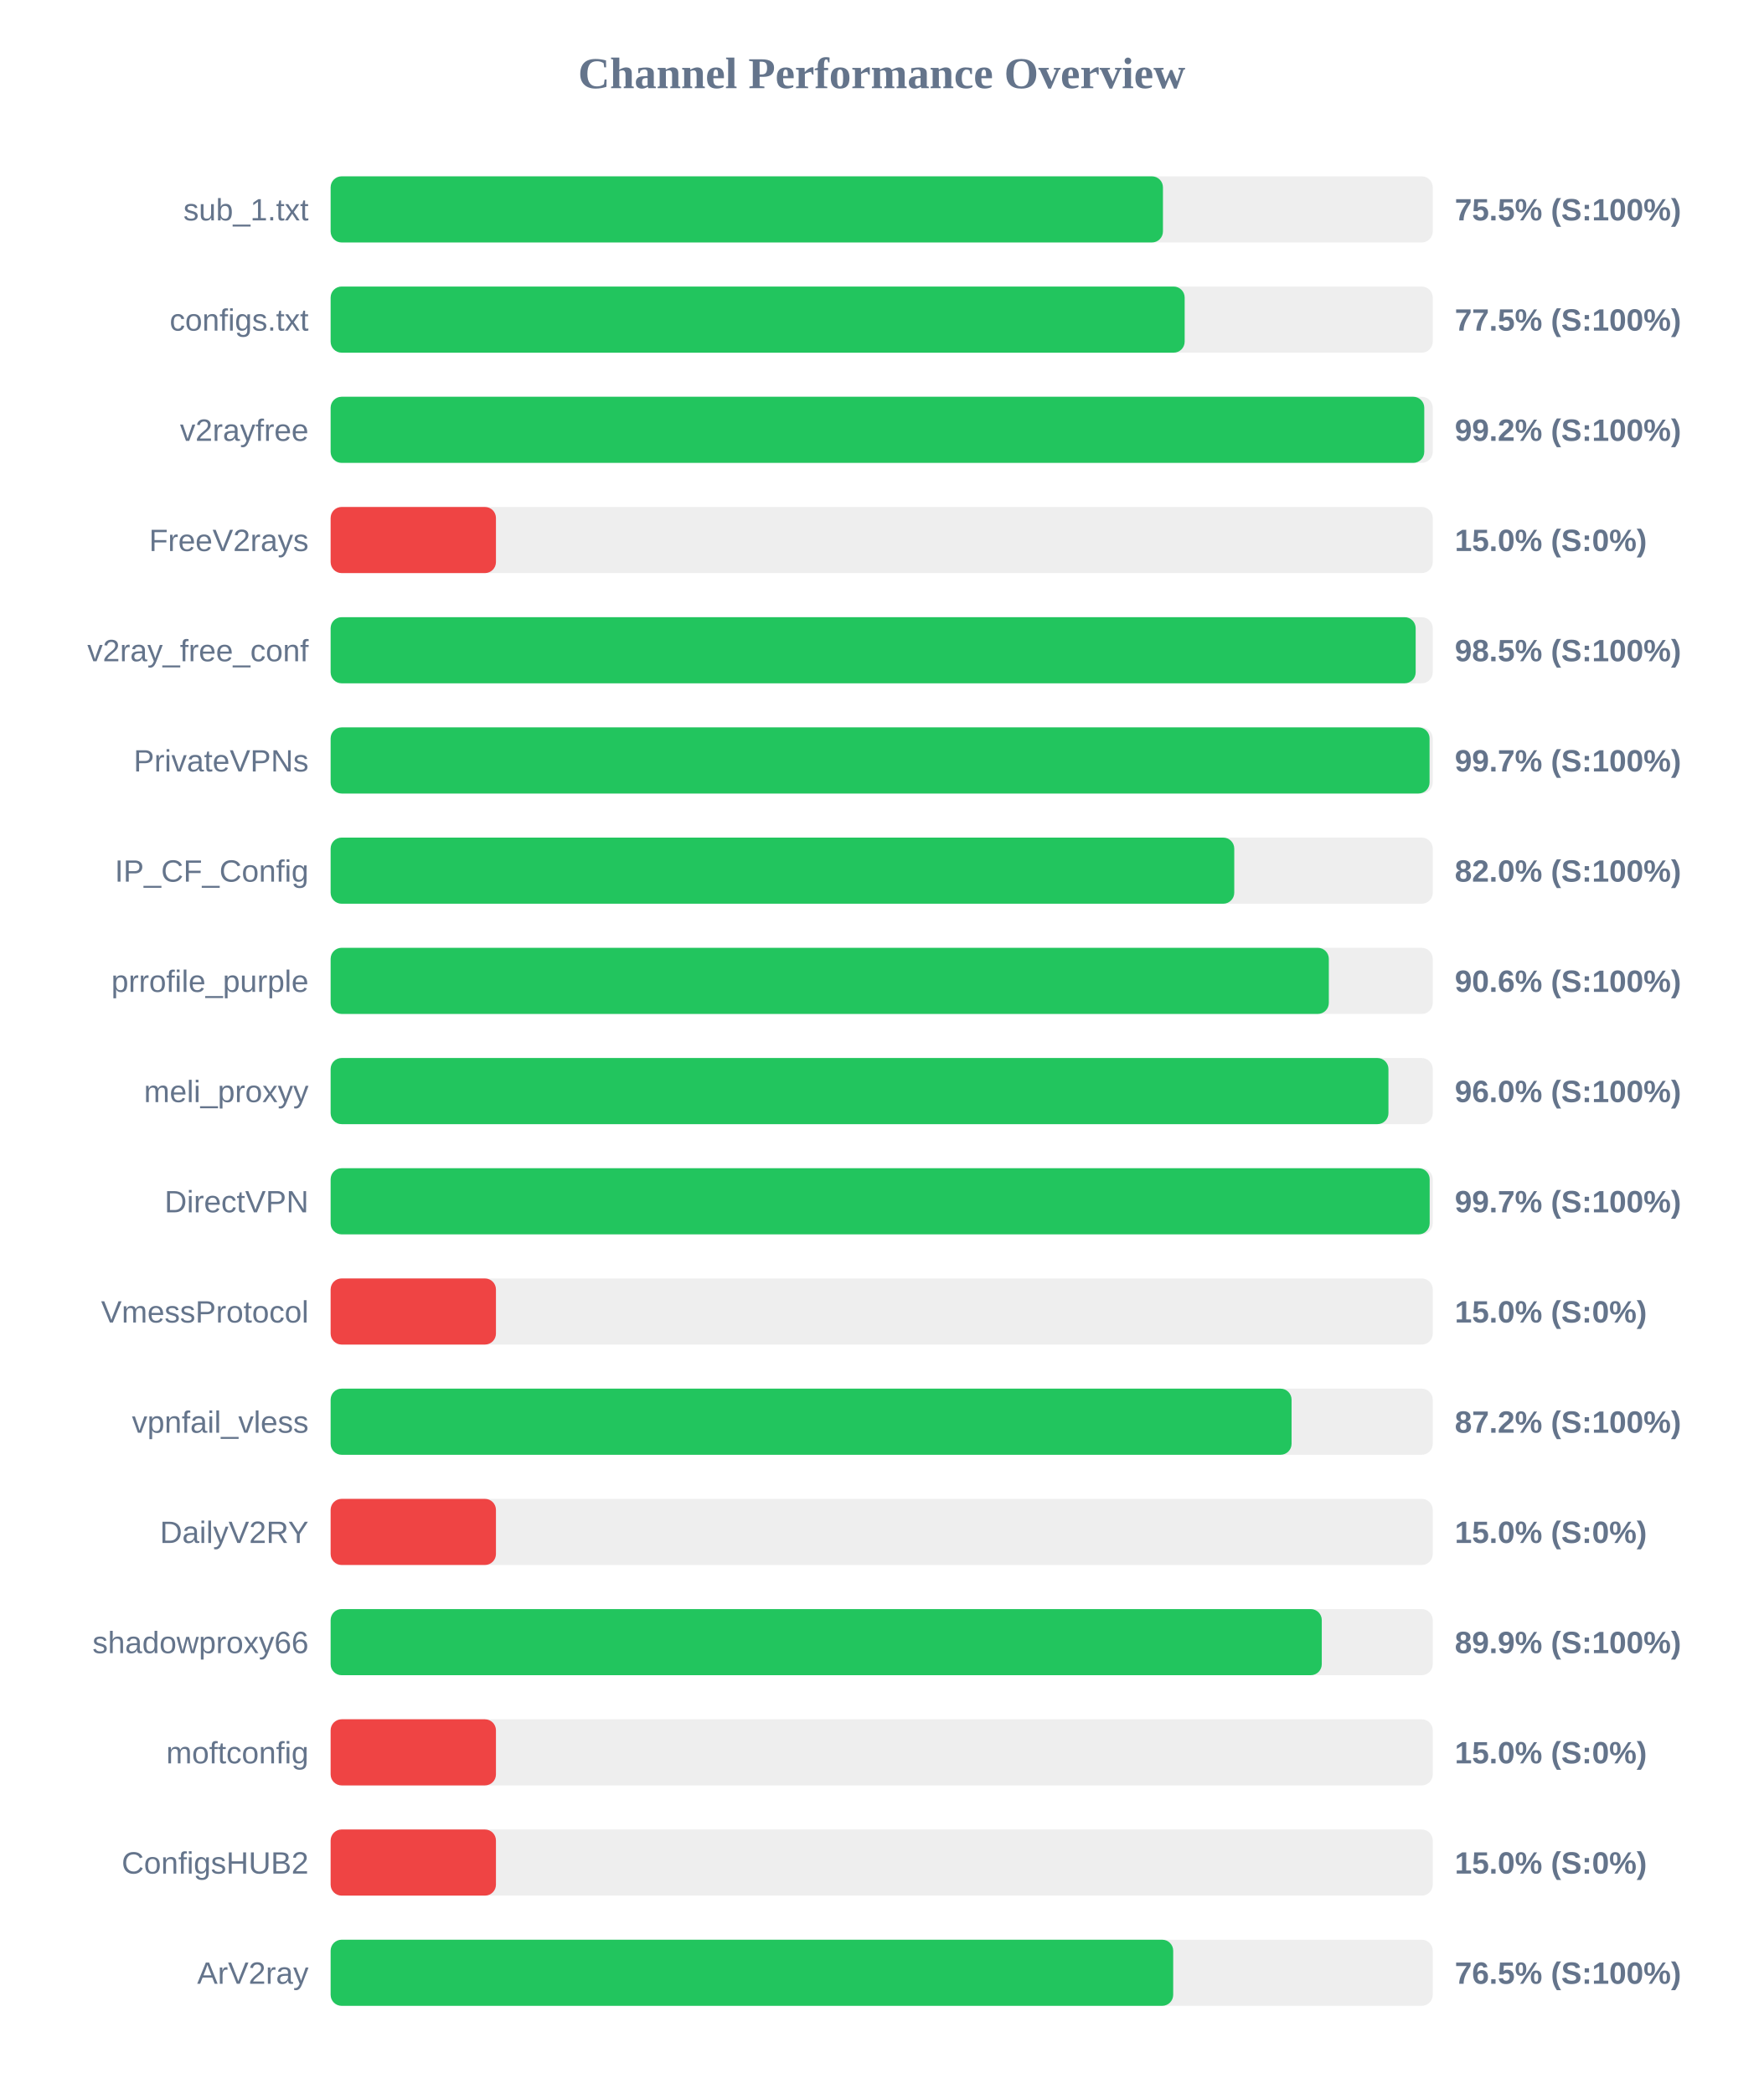
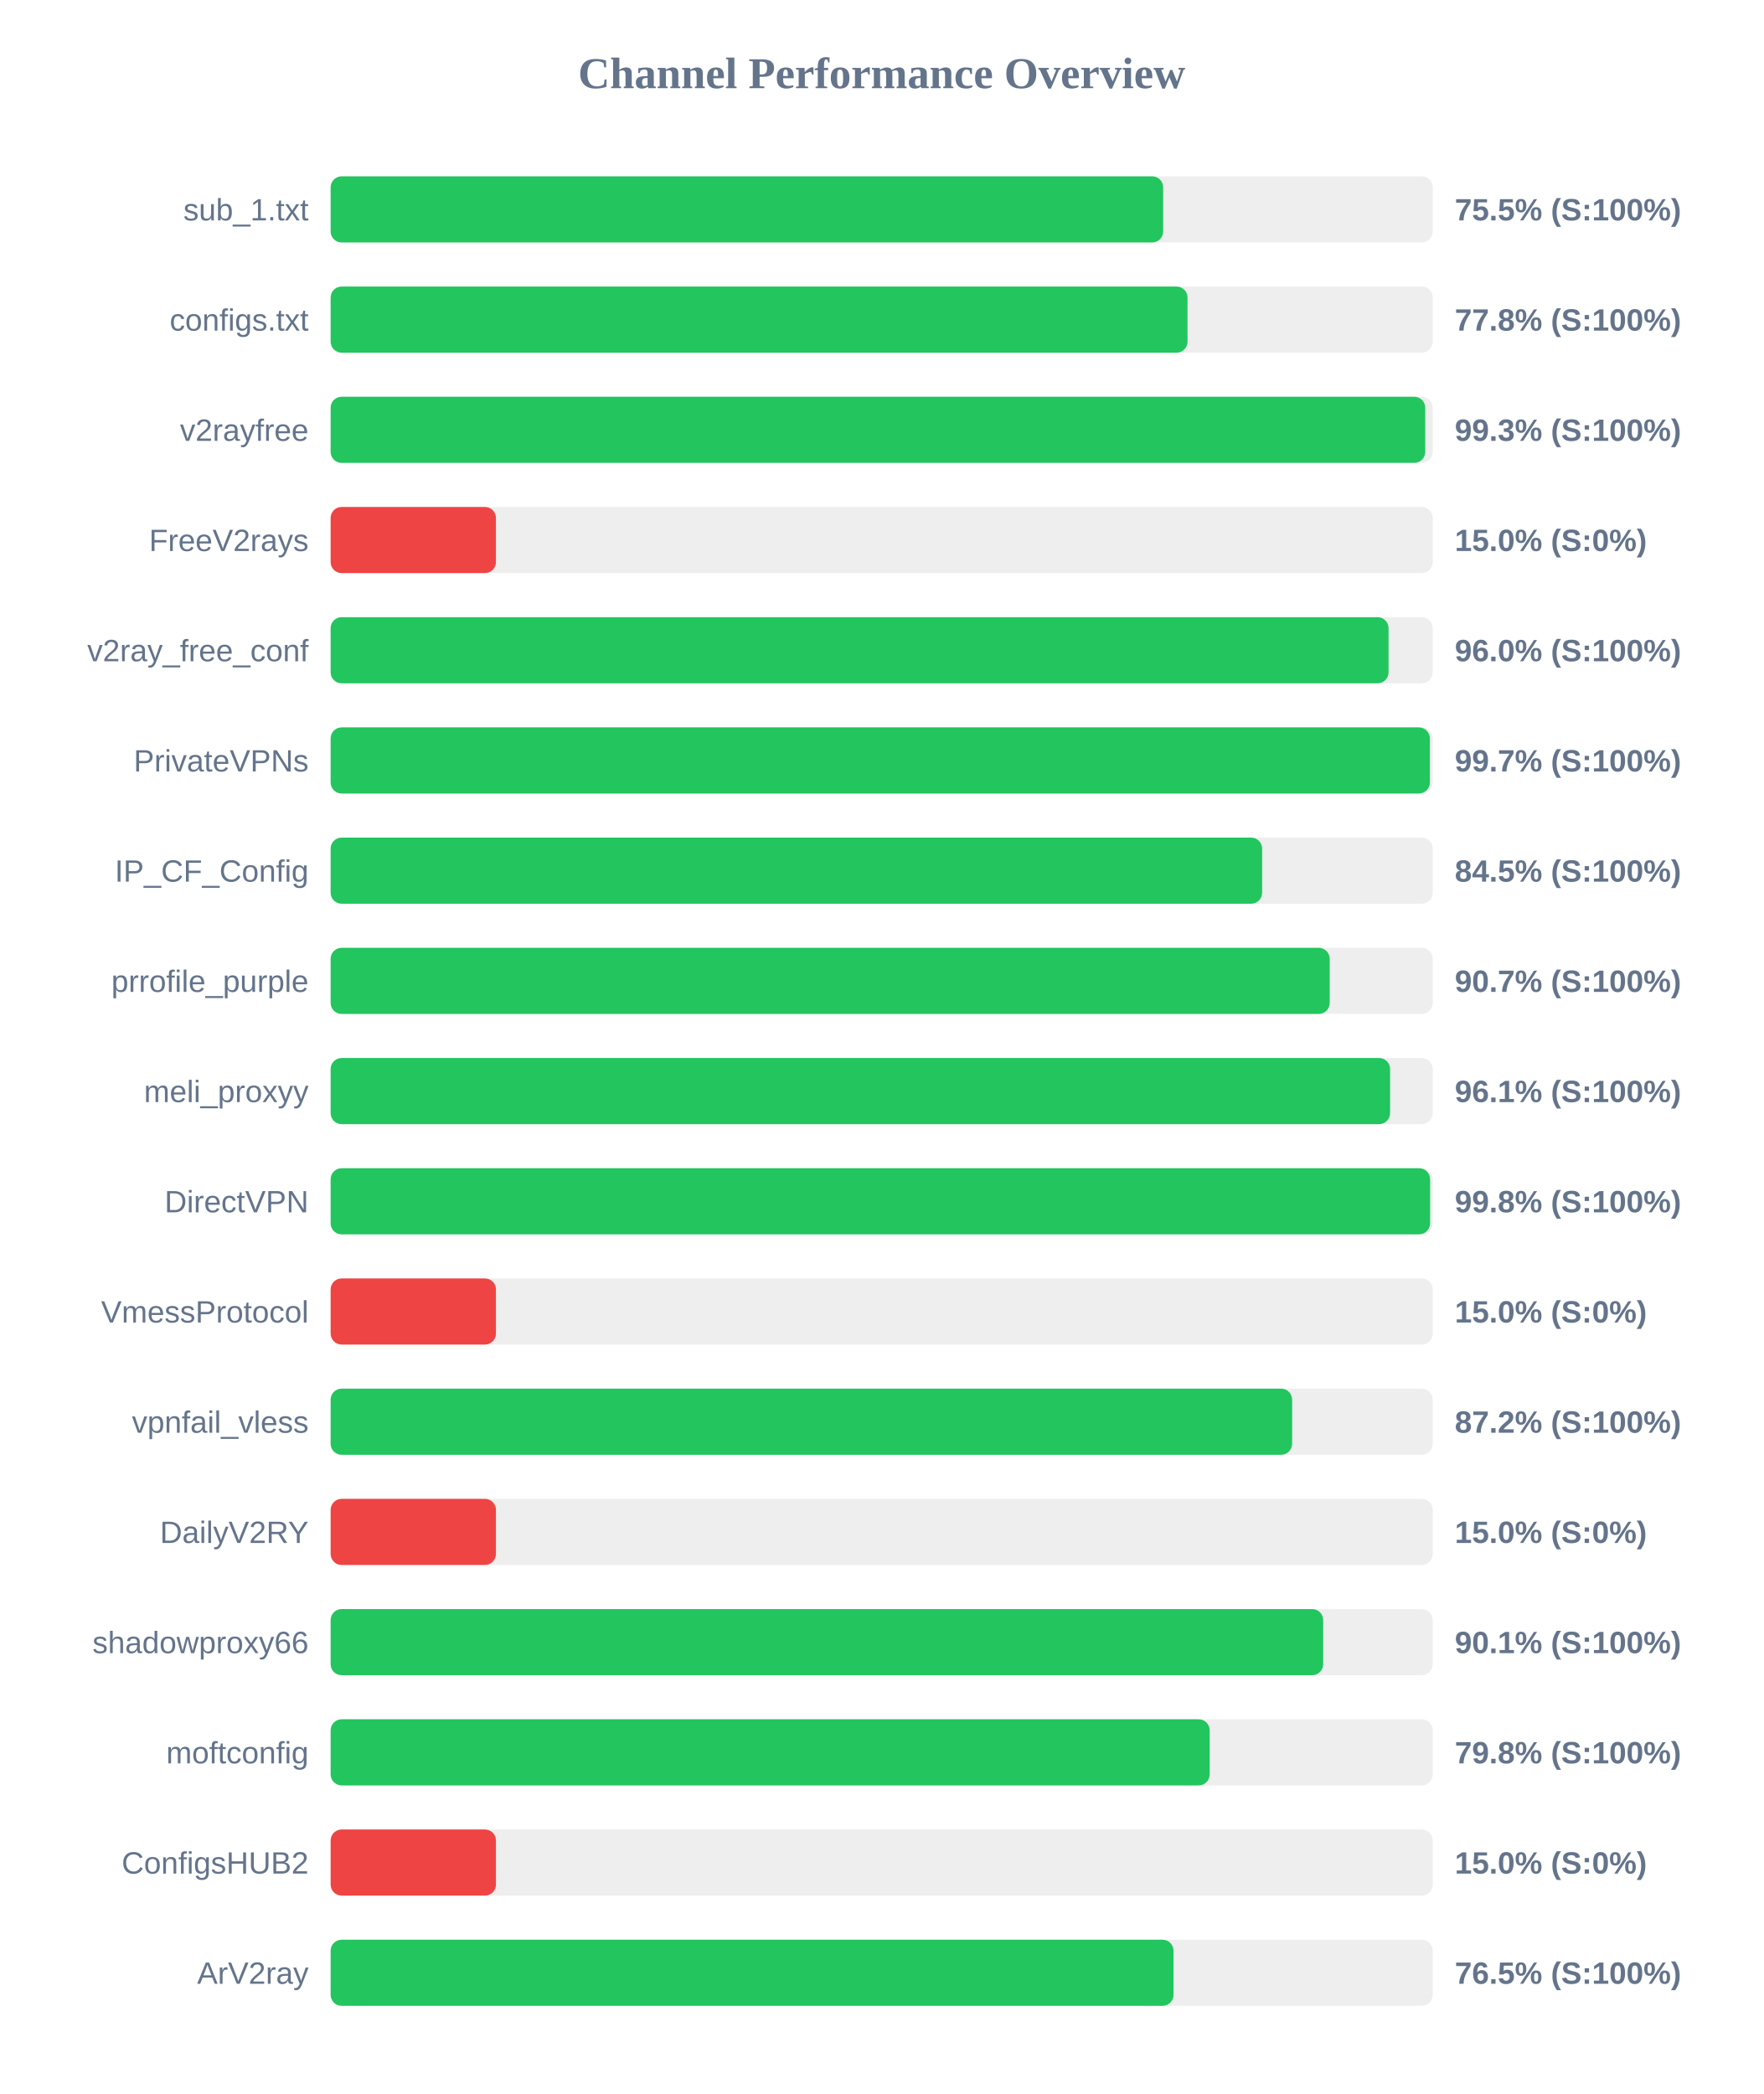
<svg xmlns="http://www.w3.org/2000/svg" width="800" height="950" version="1.1">
  <style>
        .row { font: 14px Arial; fill: #64748b; }
        .score { font: bold 14px Arial; fill: #64748b; }
    </style>
  <text x="400" y="40" text-anchor="middle" font-size="20px" font-weight="bold" fill="#64748b">Channel Performance Overview</text>
  <rect x="150" y="80" width="500" height="30" fill="#eee" rx="5" />
-   <rect x="150" y="80" width="377.6" height="30" fill="#22c55e" rx="5" />
+   <rect x="150" y="80" width="377.7" height="30" fill="#22c55e" rx="5" />
  <text x="140" y="100" text-anchor="end" class="row">sub_1.txt</text>
  <text x="660" y="100" text-anchor="start" class="score">75.5% (S:100%)</text>
  <rect x="150" y="130" width="500" height="30" fill="#eee" rx="5" />
-   <rect x="150" y="130" width="387.45" height="30" fill="#22c55e" rx="5" />
+   <rect x="150" y="130" width="388.75" height="30" fill="#22c55e" rx="5" />
  <text x="140" y="150" text-anchor="end" class="row">configs.txt</text>
-   <text x="660" y="150" text-anchor="start" class="score">77.5% (S:100%)</text>
+   <text x="660" y="150" text-anchor="start" class="score">77.8% (S:100%)</text>
  <rect x="150" y="180" width="500" height="30" fill="#eee" rx="5" />
-   <rect x="150" y="180" width="496.15" height="30" fill="#22c55e" rx="5" />
+   <rect x="150" y="180" width="496.6" height="30" fill="#22c55e" rx="5" />
  <text x="140" y="200" text-anchor="end" class="row">v2rayfree</text>
-   <text x="660" y="200" text-anchor="start" class="score">99.2% (S:100%)</text>
+   <text x="660" y="200" text-anchor="start" class="score">99.3% (S:100%)</text>
  <rect x="150" y="230" width="500" height="30" fill="#eee" rx="5" />
  <rect x="150" y="230" width="75.0" height="30" fill="#ef4444" rx="5" />
  <text x="140" y="250" text-anchor="end" class="row">FreeV2rays</text>
  <text x="660" y="250" text-anchor="start" class="score">15.0% (S:0%)</text>
  <rect x="150" y="280" width="500" height="30" fill="#eee" rx="5" />
-   <rect x="150" y="280" width="492.25" height="30" fill="#22c55e" rx="5" />
+   <rect x="150" y="280" width="479.95" height="30" fill="#22c55e" rx="5" />
  <text x="140" y="300" text-anchor="end" class="row">v2ray_free_conf</text>
-   <text x="660" y="300" text-anchor="start" class="score">98.5% (S:100%)</text>
+   <text x="660" y="300" text-anchor="start" class="score">96.0% (S:100%)</text>
  <rect x="150" y="330" width="500" height="30" fill="#eee" rx="5" />
-   <rect x="150" y="330" width="498.55" height="30" fill="#22c55e" rx="5" />
+   <rect x="150" y="330" width="498.7" height="30" fill="#22c55e" rx="5" />
  <text x="140" y="350" text-anchor="end" class="row">PrivateVPNs</text>
  <text x="660" y="350" text-anchor="start" class="score">99.7% (S:100%)</text>
  <rect x="150" y="380" width="500" height="30" fill="#eee" rx="5" />
-   <rect x="150" y="380" width="409.95" height="30" fill="#22c55e" rx="5" />
+   <rect x="150" y="380" width="422.6" height="30" fill="#22c55e" rx="5" />
  <text x="140" y="400" text-anchor="end" class="row">IP_CF_Config</text>
-   <text x="660" y="400" text-anchor="start" class="score">82.0% (S:100%)</text>
+   <text x="660" y="400" text-anchor="start" class="score">84.5% (S:100%)</text>
  <rect x="150" y="430" width="500" height="30" fill="#eee" rx="5" />
-   <rect x="150" y="430" width="452.85" height="30" fill="#22c55e" rx="5" />
+   <rect x="150" y="430" width="453.25" height="30" fill="#22c55e" rx="5" />
  <text x="140" y="450" text-anchor="end" class="row">prrofile_purple</text>
-   <text x="660" y="450" text-anchor="start" class="score">90.6% (S:100%)</text>
+   <text x="660" y="450" text-anchor="start" class="score">90.7% (S:100%)</text>
  <rect x="150" y="480" width="500" height="30" fill="#eee" rx="5" />
-   <rect x="150" y="480" width="479.9" height="30" fill="#22c55e" rx="5" />
+   <rect x="150" y="480" width="480.65" height="30" fill="#22c55e" rx="5" />
  <text x="140" y="500" text-anchor="end" class="row">meli_proxyy</text>
-   <text x="660" y="500" text-anchor="start" class="score">96.0% (S:100%)</text>
+   <text x="660" y="500" text-anchor="start" class="score">96.1% (S:100%)</text>
  <rect x="150" y="530" width="500" height="30" fill="#eee" rx="5" />
-   <rect x="150" y="530" width="498.6" height="30" fill="#22c55e" rx="5" />
+   <rect x="150" y="530" width="498.8" height="30" fill="#22c55e" rx="5" />
  <text x="140" y="550" text-anchor="end" class="row">DirectVPN</text>
-   <text x="660" y="550" text-anchor="start" class="score">99.7% (S:100%)</text>
+   <text x="660" y="550" text-anchor="start" class="score">99.8% (S:100%)</text>
  <rect x="150" y="580" width="500" height="30" fill="#eee" rx="5" />
  <rect x="150" y="580" width="75.0" height="30" fill="#ef4444" rx="5" />
  <text x="140" y="600" text-anchor="end" class="row">VmessProtocol</text>
  <text x="660" y="600" text-anchor="start" class="score">15.0% (S:0%)</text>
  <rect x="150" y="630" width="500" height="30" fill="#eee" rx="5" />
-   <rect x="150" y="630" width="435.95" height="30" fill="#22c55e" rx="5" />
+   <rect x="150" y="630" width="436.2" height="30" fill="#22c55e" rx="5" />
  <text x="140" y="650" text-anchor="end" class="row">vpnfail_vless</text>
  <text x="660" y="650" text-anchor="start" class="score">87.2% (S:100%)</text>
  <rect x="150" y="680" width="500" height="30" fill="#eee" rx="5" />
  <rect x="150" y="680" width="75.0" height="30" fill="#ef4444" rx="5" />
  <text x="140" y="700" text-anchor="end" class="row">DailyV2RY</text>
  <text x="660" y="700" text-anchor="start" class="score">15.0% (S:0%)</text>
  <rect x="150" y="730" width="500" height="30" fill="#eee" rx="5" />
-   <rect x="150" y="730" width="449.65" height="30" fill="#22c55e" rx="5" />
+   <rect x="150" y="730" width="450.3" height="30" fill="#22c55e" rx="5" />
  <text x="140" y="750" text-anchor="end" class="row">shadowproxy66</text>
-   <text x="660" y="750" text-anchor="start" class="score">89.9% (S:100%)</text>
+   <text x="660" y="750" text-anchor="start" class="score">90.1% (S:100%)</text>
  <rect x="150" y="780" width="500" height="30" fill="#eee" rx="5" />
-   <rect x="150" y="780" width="75.0" height="30" fill="#ef4444" rx="5" />
+   <rect x="150" y="780" width="398.8" height="30" fill="#22c55e" rx="5" />
  <text x="140" y="800" text-anchor="end" class="row">moftconfig</text>
-   <text x="660" y="800" text-anchor="start" class="score">15.0% (S:0%)</text>
+   <text x="660" y="800" text-anchor="start" class="score">79.8% (S:100%)</text>
  <rect x="150" y="830" width="500" height="30" fill="#eee" rx="5" />
  <rect x="150" y="830" width="75.0" height="30" fill="#ef4444" rx="5" />
  <text x="140" y="850" text-anchor="end" class="row">ConfigsHUB2</text>
  <text x="660" y="850" text-anchor="start" class="score">15.0% (S:0%)</text>
  <rect x="150" y="880" width="500" height="30" fill="#eee" rx="5" />
-   <rect x="150" y="880" width="382.25" height="30" fill="#22c55e" rx="5" />
+   <rect x="150" y="880" width="382.4" height="30" fill="#22c55e" rx="5" />
  <text x="140" y="900" text-anchor="end" class="row">ArV2ray</text>
  <text x="660" y="900" text-anchor="start" class="score">76.5% (S:100%)</text>
</svg>
